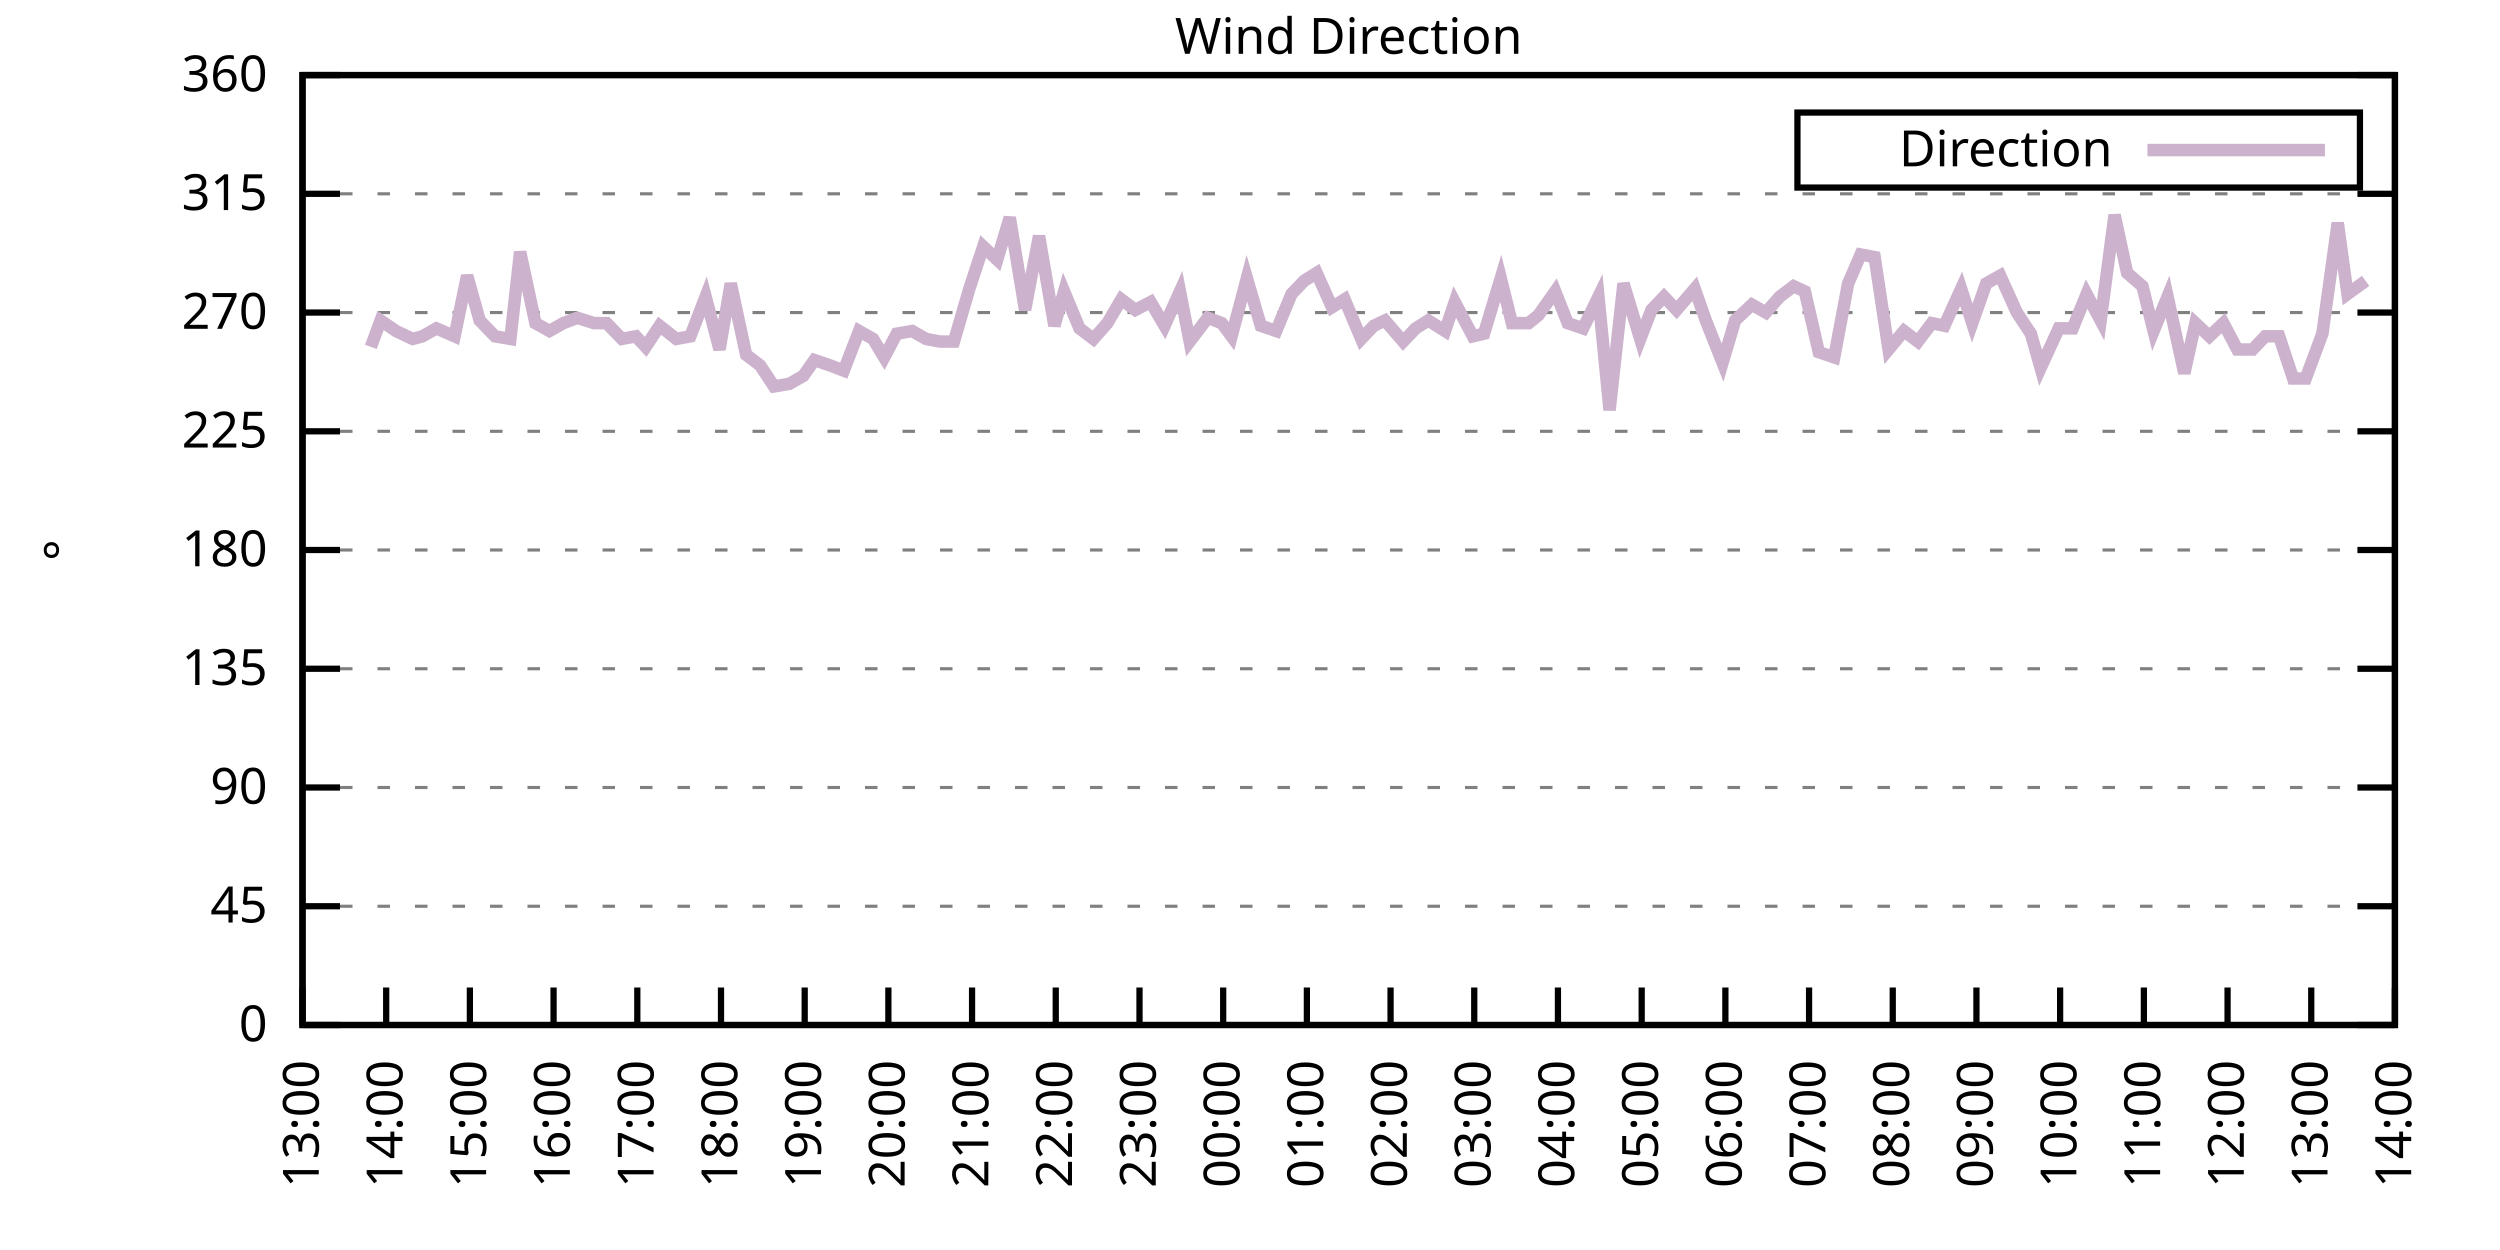
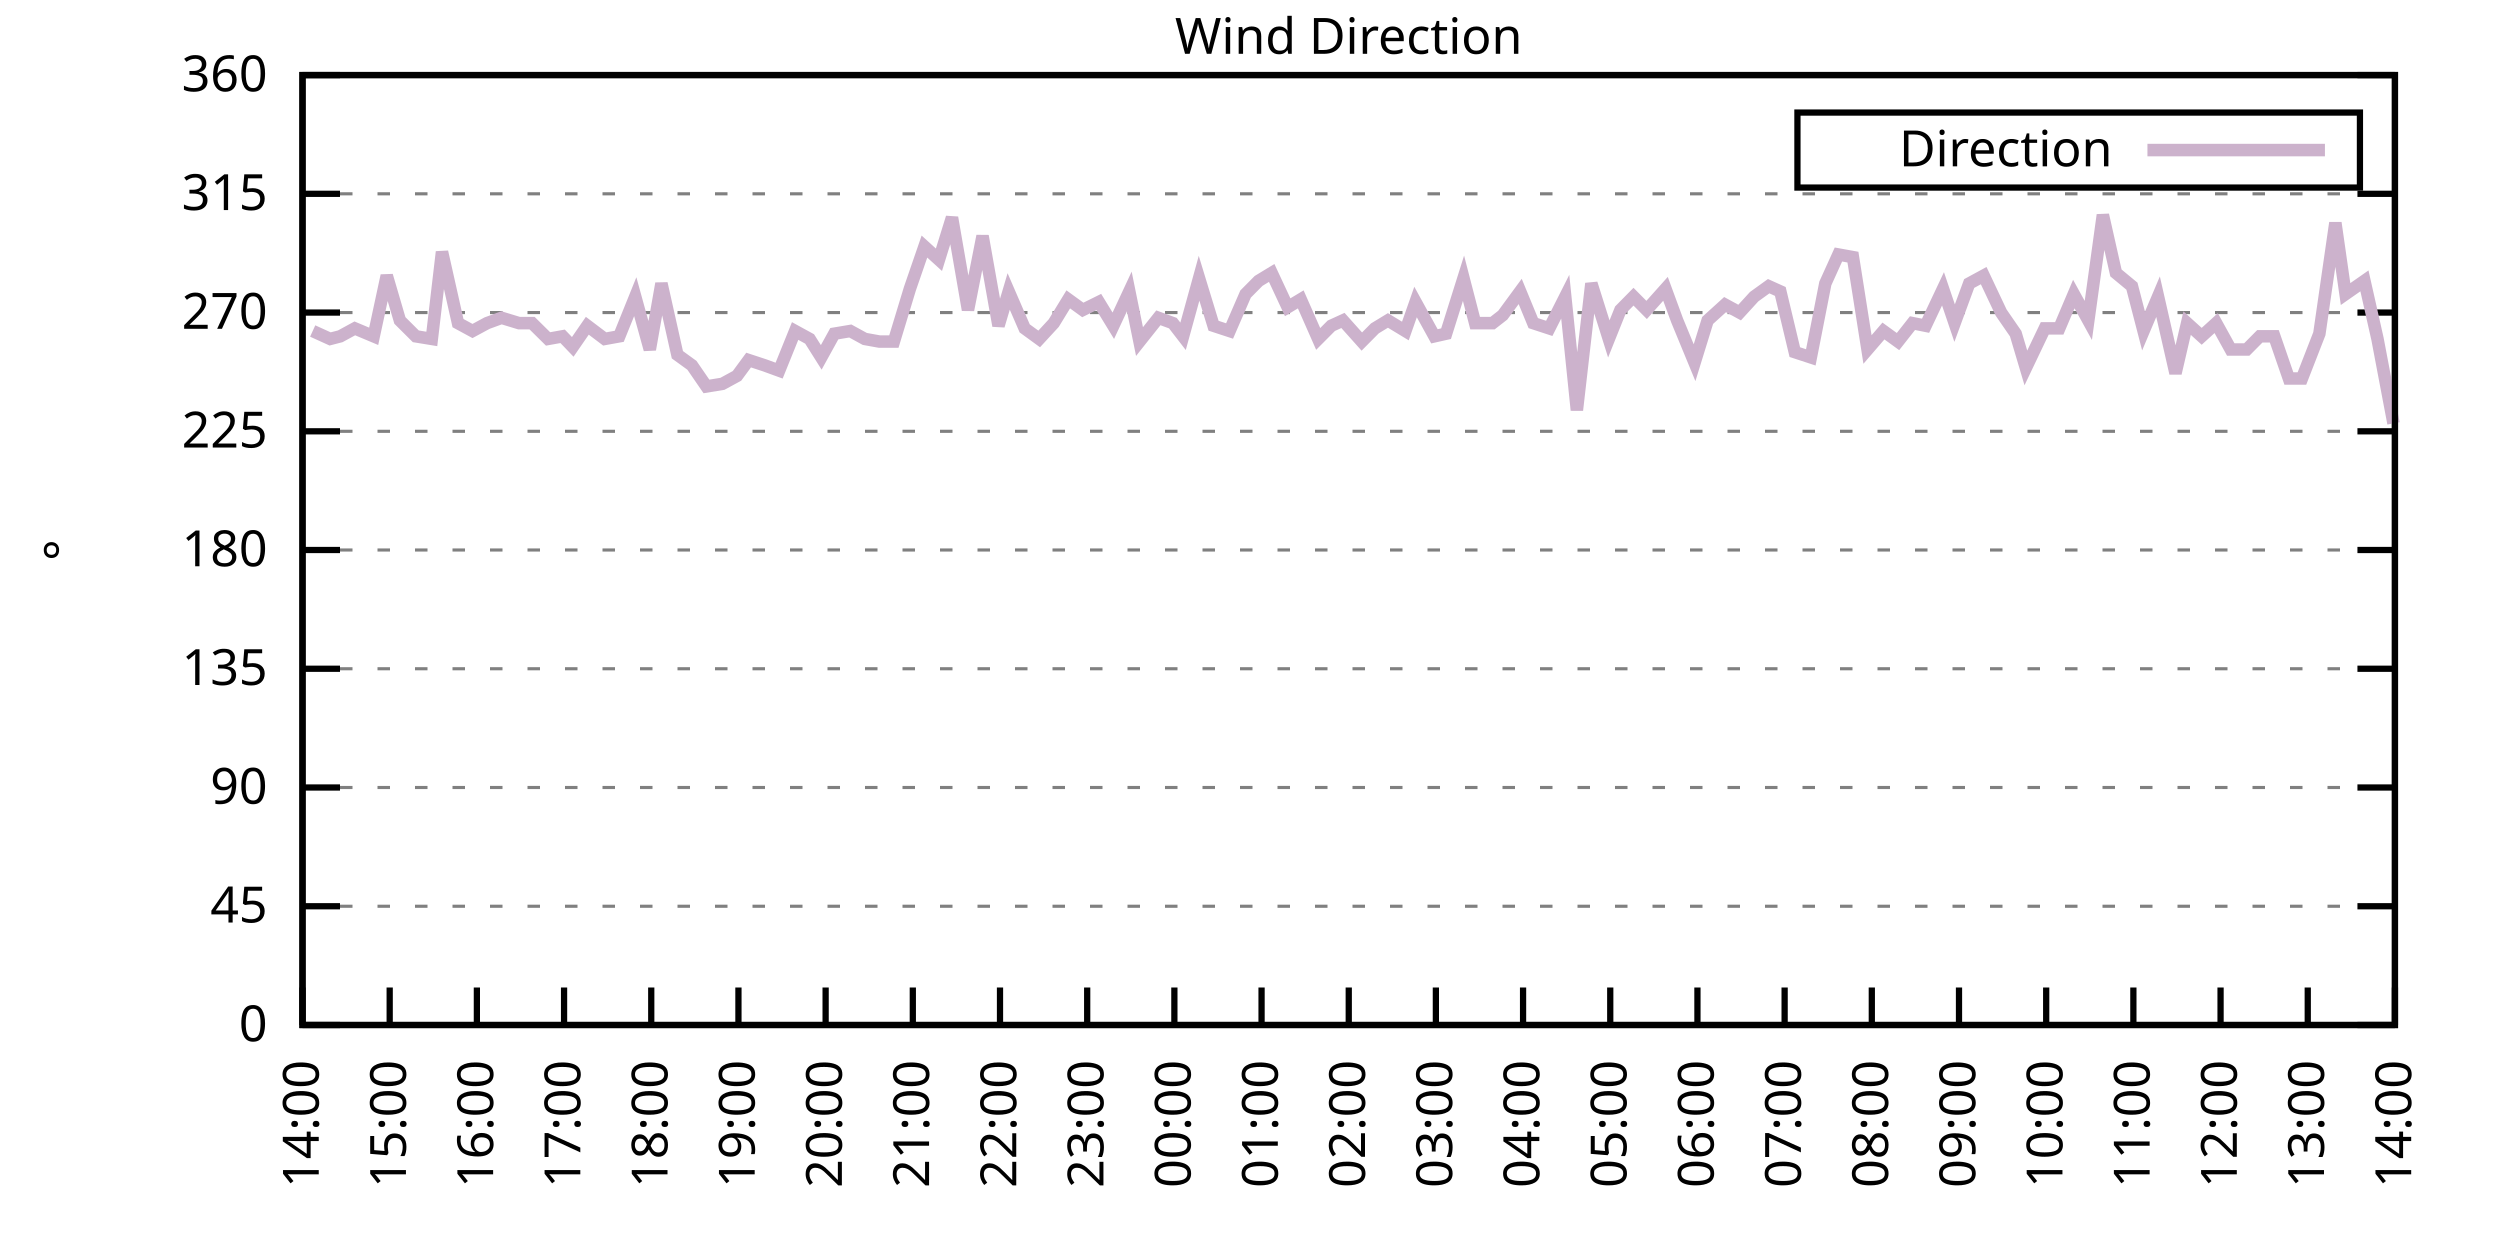
<svg xmlns="http://www.w3.org/2000/svg" xmlns:xlink="http://www.w3.org/1999/xlink" width="400" height="200" viewBox="0 0 400 200">
  <g id="gnuplot_canvas">
    <rect x="0" y="0" width="400" height="200" fill="none" />
    <defs>
      <circle id="gpDot" r="0.5" stroke-width="0.5" stroke="currentColor" />
      <path id="gpPt0" stroke-width="0.333" stroke="currentColor" d="M-1,0 h2 M0,-1 v2" />
      <path id="gpPt1" stroke-width="0.333" stroke="currentColor" d="M-1,-1 L1,1 M1,-1 L-1,1" />
      <path id="gpPt2" stroke-width="0.333" stroke="currentColor" d="M-1,0 L1,0 M0,-1 L0,1 M-1,-1 L1,1 M-1,1 L1,-1" />
      <rect id="gpPt3" stroke-width="0.333" stroke="currentColor" x="-1" y="-1" width="2" height="2" />
      <rect id="gpPt4" stroke-width="0.333" stroke="currentColor" fill="currentColor" x="-1" y="-1" width="2" height="2" />
      <circle id="gpPt5" stroke-width="0.333" stroke="currentColor" cx="0" cy="0" r="1" />
      <use xlink:href="#gpPt5" id="gpPt6" fill="currentColor" stroke="none" />
      <path id="gpPt7" stroke-width="0.333" stroke="currentColor" d="M0,-1.33 L-1.33,0.67 L1.33,0.67 z" />
      <use xlink:href="#gpPt7" id="gpPt8" fill="currentColor" stroke="none" />
      <use xlink:href="#gpPt7" id="gpPt9" stroke="currentColor" transform="rotate(180)" />
      <use xlink:href="#gpPt9" id="gpPt10" fill="currentColor" stroke="none" />
      <use xlink:href="#gpPt3" id="gpPt11" stroke="currentColor" transform="rotate(45)" />
      <use xlink:href="#gpPt11" id="gpPt12" fill="currentColor" stroke="none" />
      <path id="gpPt13" stroke-width="0.333" stroke="currentColor" d="M0,1.330 L1.265,0.411 L0.782,-1.067 L-0.782,-1.076 L-1.265,0.411 z" />
      <use xlink:href="#gpPt13" id="gpPt14" fill="currentColor" stroke="none" />
      <filter id="textbox" filterUnits="objectBoundingBox" x="0" y="0" height="1" width="1">
        <feFlood flood-color="white" flood-opacity="1" result="bgnd" />
        <feComposite in="SourceGraphic" in2="bgnd" operator="atop" />
      </filter>
      <filter id="greybox" filterUnits="objectBoundingBox" x="0" y="0" height="1" width="1">
        <feFlood flood-color="lightgrey" flood-opacity="1" result="grey" />
        <feComposite in="SourceGraphic" in2="grey" operator="atop" />
      </filter>
    </defs>
    <g fill="none" color="white" stroke="currentColor" stroke-width="1.00" stroke-linecap="butt" stroke-linejoin="miter">
</g>
    <g fill="none" color="black" stroke="currentColor" stroke-width="1.00" stroke-linecap="butt" stroke-linejoin="miter">
      <g stroke="none" shape-rendering="crispEdges">
        <polygon fill="rgb(255, 255, 255)" points="48.40,164.00 383.18,164.00 383.18,12.02 48.40,12.02 " />
      </g>
    </g>
    <g fill="none" color="black" stroke="currentColor" stroke-width="1.00" stroke-linecap="butt" stroke-linejoin="miter">
</g>
    <g fill="none" color="black" stroke="black" stroke-width="0.50" stroke-linecap="butt" stroke-linejoin="miter">
</g>
    <g fill="none" color="gray" stroke="currentColor" stroke-width="0.50" stroke-linecap="butt" stroke-linejoin="miter">
      <path stroke="gray" stroke-dasharray="2,4" class="gridline" d="M48.40,164.00 L383.19,164.00  " />
    </g>
    <g fill="none" color="gray" stroke="gray" stroke-width="1.00" stroke-linecap="butt" stroke-linejoin="miter">
</g>
    <g fill="none" color="black" stroke="currentColor" stroke-width="1.00" stroke-linecap="butt" stroke-linejoin="miter">
      <path stroke="black" d="M48.40,164.00 L54.40,164.00 M383.19,164.00 L377.19,164.00  " />
      <g transform="translate(42.80,166.60)" stroke="none" fill="black" font-family="Sans" font-size="8.00" text-anchor="end">
        <text>
          <tspan font-family="Sans"> 0</tspan>
        </text>
      </g>
    </g>
    <g fill="none" color="black" stroke="currentColor" stroke-width="1.00" stroke-linecap="butt" stroke-linejoin="miter">
</g>
    <g fill="none" color="black" stroke="black" stroke-width="0.50" stroke-linecap="butt" stroke-linejoin="miter">
</g>
    <g fill="none" color="gray" stroke="currentColor" stroke-width="0.50" stroke-linecap="butt" stroke-linejoin="miter">
      <path stroke="gray" stroke-dasharray="2,4" class="gridline" d="M48.40,145.00 L383.19,145.00  " />
    </g>
    <g fill="none" color="gray" stroke="gray" stroke-width="1.00" stroke-linecap="butt" stroke-linejoin="miter">
</g>
    <g fill="none" color="black" stroke="currentColor" stroke-width="1.00" stroke-linecap="butt" stroke-linejoin="miter">
      <path stroke="black" d="M48.40,145.00 L54.40,145.00 M383.19,145.00 L377.19,145.00  " />
      <g transform="translate(42.80,147.60)" stroke="none" fill="black" font-family="Sans" font-size="8.00" text-anchor="end">
        <text>
          <tspan font-family="Sans"> 45</tspan>
        </text>
      </g>
    </g>
    <g fill="none" color="black" stroke="currentColor" stroke-width="1.00" stroke-linecap="butt" stroke-linejoin="miter">
</g>
    <g fill="none" color="black" stroke="black" stroke-width="0.50" stroke-linecap="butt" stroke-linejoin="miter">
</g>
    <g fill="none" color="gray" stroke="currentColor" stroke-width="0.50" stroke-linecap="butt" stroke-linejoin="miter">
      <path stroke="gray" stroke-dasharray="2,4" class="gridline" d="M48.40,126.00 L383.19,126.00  " />
    </g>
    <g fill="none" color="gray" stroke="gray" stroke-width="1.00" stroke-linecap="butt" stroke-linejoin="miter">
</g>
    <g fill="none" color="black" stroke="currentColor" stroke-width="1.00" stroke-linecap="butt" stroke-linejoin="miter">
      <path stroke="black" d="M48.40,126.00 L54.40,126.00 M383.19,126.00 L377.19,126.00  " />
      <g transform="translate(42.80,128.60)" stroke="none" fill="black" font-family="Sans" font-size="8.00" text-anchor="end">
        <text>
          <tspan font-family="Sans"> 90</tspan>
        </text>
      </g>
    </g>
    <g fill="none" color="black" stroke="currentColor" stroke-width="1.00" stroke-linecap="butt" stroke-linejoin="miter">
</g>
    <g fill="none" color="black" stroke="black" stroke-width="0.50" stroke-linecap="butt" stroke-linejoin="miter">
</g>
    <g fill="none" color="gray" stroke="currentColor" stroke-width="0.50" stroke-linecap="butt" stroke-linejoin="miter">
      <path stroke="gray" stroke-dasharray="2,4" class="gridline" d="M48.40,107.00 L383.19,107.00  " />
    </g>
    <g fill="none" color="gray" stroke="gray" stroke-width="1.00" stroke-linecap="butt" stroke-linejoin="miter">
</g>
    <g fill="none" color="black" stroke="currentColor" stroke-width="1.00" stroke-linecap="butt" stroke-linejoin="miter">
      <path stroke="black" d="M48.40,107.00 L54.40,107.00 M383.19,107.00 L377.19,107.00  " />
      <g transform="translate(42.80,109.60)" stroke="none" fill="black" font-family="Sans" font-size="8.00" text-anchor="end">
        <text>
          <tspan font-family="Sans"> 135</tspan>
        </text>
      </g>
    </g>
    <g fill="none" color="black" stroke="currentColor" stroke-width="1.00" stroke-linecap="butt" stroke-linejoin="miter">
</g>
    <g fill="none" color="black" stroke="black" stroke-width="0.50" stroke-linecap="butt" stroke-linejoin="miter">
</g>
    <g fill="none" color="gray" stroke="currentColor" stroke-width="0.50" stroke-linecap="butt" stroke-linejoin="miter">
      <path stroke="gray" stroke-dasharray="2,4" class="gridline" d="M48.40,88.00 L383.19,88.00  " />
    </g>
    <g fill="none" color="gray" stroke="gray" stroke-width="1.00" stroke-linecap="butt" stroke-linejoin="miter">
</g>
    <g fill="none" color="black" stroke="currentColor" stroke-width="1.00" stroke-linecap="butt" stroke-linejoin="miter">
      <path stroke="black" d="M48.40,88.00 L54.40,88.00 M383.19,88.00 L377.19,88.00  " />
      <g transform="translate(42.80,90.60)" stroke="none" fill="black" font-family="Sans" font-size="8.00" text-anchor="end">
        <text>
          <tspan font-family="Sans"> 180</tspan>
        </text>
      </g>
    </g>
    <g fill="none" color="black" stroke="currentColor" stroke-width="1.00" stroke-linecap="butt" stroke-linejoin="miter">
</g>
    <g fill="none" color="black" stroke="black" stroke-width="0.50" stroke-linecap="butt" stroke-linejoin="miter">
</g>
    <g fill="none" color="gray" stroke="currentColor" stroke-width="0.50" stroke-linecap="butt" stroke-linejoin="miter">
      <path stroke="gray" stroke-dasharray="2,4" class="gridline" d="M48.40,69.01 L383.19,69.01  " />
    </g>
    <g fill="none" color="gray" stroke="gray" stroke-width="1.00" stroke-linecap="butt" stroke-linejoin="miter">
</g>
    <g fill="none" color="black" stroke="currentColor" stroke-width="1.00" stroke-linecap="butt" stroke-linejoin="miter">
      <path stroke="black" d="M48.40,69.01 L54.40,69.01 M383.19,69.01 L377.19,69.01  " />
      <g transform="translate(42.80,71.61)" stroke="none" fill="black" font-family="Sans" font-size="8.00" text-anchor="end">
        <text>
          <tspan font-family="Sans"> 225</tspan>
        </text>
      </g>
    </g>
    <g fill="none" color="black" stroke="currentColor" stroke-width="1.00" stroke-linecap="butt" stroke-linejoin="miter">
</g>
    <g fill="none" color="black" stroke="black" stroke-width="0.50" stroke-linecap="butt" stroke-linejoin="miter">
</g>
    <g fill="none" color="gray" stroke="currentColor" stroke-width="0.50" stroke-linecap="butt" stroke-linejoin="miter">
      <path stroke="gray" stroke-dasharray="2,4" class="gridline" d="M48.40,50.01 L383.19,50.01  " />
    </g>
    <g fill="none" color="gray" stroke="gray" stroke-width="1.00" stroke-linecap="butt" stroke-linejoin="miter">
</g>
    <g fill="none" color="black" stroke="currentColor" stroke-width="1.00" stroke-linecap="butt" stroke-linejoin="miter">
      <path stroke="black" d="M48.40,50.01 L54.40,50.01 M383.19,50.01 L377.19,50.01  " />
      <g transform="translate(42.80,52.61)" stroke="none" fill="black" font-family="Sans" font-size="8.00" text-anchor="end">
        <text>
          <tspan font-family="Sans"> 270</tspan>
        </text>
      </g>
    </g>
    <g fill="none" color="black" stroke="currentColor" stroke-width="1.00" stroke-linecap="butt" stroke-linejoin="miter">
</g>
    <g fill="none" color="black" stroke="black" stroke-width="0.50" stroke-linecap="butt" stroke-linejoin="miter">
</g>
    <g fill="none" color="gray" stroke="currentColor" stroke-width="0.50" stroke-linecap="butt" stroke-linejoin="miter">
      <path stroke="gray" stroke-dasharray="2,4" class="gridline" d="M48.40,31.01 L383.19,31.01  " />
    </g>
    <g fill="none" color="gray" stroke="gray" stroke-width="1.00" stroke-linecap="butt" stroke-linejoin="miter">
</g>
    <g fill="none" color="black" stroke="currentColor" stroke-width="1.00" stroke-linecap="butt" stroke-linejoin="miter">
      <path stroke="black" d="M48.40,31.01 L54.40,31.01 M383.19,31.01 L377.19,31.01  " />
      <g transform="translate(42.80,33.61)" stroke="none" fill="black" font-family="Sans" font-size="8.00" text-anchor="end">
        <text>
          <tspan font-family="Sans"> 315</tspan>
        </text>
      </g>
    </g>
    <g fill="none" color="black" stroke="currentColor" stroke-width="1.00" stroke-linecap="butt" stroke-linejoin="miter">
</g>
    <g fill="none" color="black" stroke="black" stroke-width="0.50" stroke-linecap="butt" stroke-linejoin="miter">
</g>
    <g fill="none" color="gray" stroke="currentColor" stroke-width="0.50" stroke-linecap="butt" stroke-linejoin="miter">
      <path stroke="gray" stroke-dasharray="2,4" class="gridline" d="M48.40,12.01 L383.19,12.01  " />
    </g>
    <g fill="none" color="gray" stroke="gray" stroke-width="1.00" stroke-linecap="butt" stroke-linejoin="miter">
</g>
    <g fill="none" color="black" stroke="currentColor" stroke-width="1.00" stroke-linecap="butt" stroke-linejoin="miter">
      <path stroke="black" d="M48.40,12.01 L54.40,12.01 M383.19,12.01 L377.19,12.01  " />
      <g transform="translate(42.80,14.61)" stroke="none" fill="black" font-family="Sans" font-size="8.00" text-anchor="end">
        <text>
          <tspan font-family="Sans"> 360</tspan>
        </text>
      </g>
    </g>
    <g fill="none" color="black" stroke="currentColor" stroke-width="1.00" stroke-linecap="butt" stroke-linejoin="miter">
      <path stroke="black" d="M48.40,164.00 L48.40,158.00  " />
      <g transform="translate(51.00,169.60) rotate(270.00)" stroke="none" fill="black" font-family="Sans" font-size="8.00" text-anchor="end">
        <text>
-           <tspan font-family="Sans">13:00</tspan>
-         </text>
-       </g>
-     </g>
-     <g fill="none" color="black" stroke="currentColor" stroke-width="1.00" stroke-linecap="butt" stroke-linejoin="miter">
-       <path stroke="black" d="M61.79,164.00 L61.79,158.00  " />
-       <g transform="translate(64.39,169.60) rotate(270.00)" stroke="none" fill="black" font-family="Sans" font-size="8.00" text-anchor="end">
-         <text>
          <tspan font-family="Sans">14:00</tspan>
        </text>
      </g>
    </g>
    <g fill="none" color="black" stroke="currentColor" stroke-width="1.00" stroke-linecap="butt" stroke-linejoin="miter">
-       <path stroke="black" d="M75.18,164.00 L75.18,158.00  " />
-       <g transform="translate(77.78,169.60) rotate(270.00)" stroke="none" fill="black" font-family="Sans" font-size="8.00" text-anchor="end">
+       <path stroke="black" d="M62.35,164.00 L62.35,158.00  " />
+       <g transform="translate(64.95,169.60) rotate(270.00)" stroke="none" fill="black" font-family="Sans" font-size="8.00" text-anchor="end">
        <text>
          <tspan font-family="Sans">15:00</tspan>
        </text>
      </g>
    </g>
    <g fill="none" color="black" stroke="currentColor" stroke-width="1.00" stroke-linecap="butt" stroke-linejoin="miter">
-       <path stroke="black" d="M88.57,164.00 L88.57,158.00  " />
-       <g transform="translate(91.17,169.60) rotate(270.00)" stroke="none" fill="black" font-family="Sans" font-size="8.00" text-anchor="end">
+       <path stroke="black" d="M76.30,164.00 L76.30,158.00  " />
+       <g transform="translate(78.90,169.60) rotate(270.00)" stroke="none" fill="black" font-family="Sans" font-size="8.00" text-anchor="end">
        <text>
          <tspan font-family="Sans">16:00</tspan>
        </text>
      </g>
    </g>
    <g fill="none" color="black" stroke="currentColor" stroke-width="1.00" stroke-linecap="butt" stroke-linejoin="miter">
-       <path stroke="black" d="M101.97,164.00 L101.97,158.00  " />
-       <g transform="translate(104.57,169.60) rotate(270.00)" stroke="none" fill="black" font-family="Sans" font-size="8.00" text-anchor="end">
+       <path stroke="black" d="M90.25,164.00 L90.25,158.00  " />
+       <g transform="translate(92.85,169.60) rotate(270.00)" stroke="none" fill="black" font-family="Sans" font-size="8.00" text-anchor="end">
        <text>
          <tspan font-family="Sans">17:00</tspan>
        </text>
      </g>
    </g>
    <g fill="none" color="black" stroke="currentColor" stroke-width="1.00" stroke-linecap="butt" stroke-linejoin="miter">
-       <path stroke="black" d="M115.36,164.00 L115.36,158.00  " />
-       <g transform="translate(117.96,169.60) rotate(270.00)" stroke="none" fill="black" font-family="Sans" font-size="8.00" text-anchor="end">
+       <path stroke="black" d="M104.20,164.00 L104.20,158.00  " />
+       <g transform="translate(106.80,169.60) rotate(270.00)" stroke="none" fill="black" font-family="Sans" font-size="8.00" text-anchor="end">
        <text>
          <tspan font-family="Sans">18:00</tspan>
        </text>
      </g>
    </g>
    <g fill="none" color="black" stroke="currentColor" stroke-width="1.00" stroke-linecap="butt" stroke-linejoin="miter">
-       <path stroke="black" d="M128.75,164.00 L128.75,158.00  " />
-       <g transform="translate(131.35,169.60) rotate(270.00)" stroke="none" fill="black" font-family="Sans" font-size="8.00" text-anchor="end">
+       <path stroke="black" d="M118.15,164.00 L118.15,158.00  " />
+       <g transform="translate(120.75,169.60) rotate(270.00)" stroke="none" fill="black" font-family="Sans" font-size="8.00" text-anchor="end">
        <text>
          <tspan font-family="Sans">19:00</tspan>
        </text>
      </g>
    </g>
    <g fill="none" color="black" stroke="currentColor" stroke-width="1.00" stroke-linecap="butt" stroke-linejoin="miter">
-       <path stroke="black" d="M142.14,164.00 L142.14,158.00  " />
-       <g transform="translate(144.74,169.60) rotate(270.00)" stroke="none" fill="black" font-family="Sans" font-size="8.00" text-anchor="end">
+       <path stroke="black" d="M132.10,164.00 L132.10,158.00  " />
+       <g transform="translate(134.70,169.60) rotate(270.00)" stroke="none" fill="black" font-family="Sans" font-size="8.00" text-anchor="end">
        <text>
          <tspan font-family="Sans">20:00</tspan>
        </text>
      </g>
    </g>
    <g fill="none" color="black" stroke="currentColor" stroke-width="1.00" stroke-linecap="butt" stroke-linejoin="miter">
-       <path stroke="black" d="M155.53,164.00 L155.53,158.00  " />
-       <g transform="translate(158.13,169.60) rotate(270.00)" stroke="none" fill="black" font-family="Sans" font-size="8.00" text-anchor="end">
+       <path stroke="black" d="M146.05,164.00 L146.05,158.00  " />
+       <g transform="translate(148.65,169.60) rotate(270.00)" stroke="none" fill="black" font-family="Sans" font-size="8.00" text-anchor="end">
        <text>
          <tspan font-family="Sans">21:00</tspan>
        </text>
      </g>
    </g>
    <g fill="none" color="black" stroke="currentColor" stroke-width="1.00" stroke-linecap="butt" stroke-linejoin="miter">
-       <path stroke="black" d="M168.92,164.00 L168.92,158.00  " />
-       <g transform="translate(171.52,169.60) rotate(270.00)" stroke="none" fill="black" font-family="Sans" font-size="8.00" text-anchor="end">
+       <path stroke="black" d="M160.00,164.00 L160.00,158.00  " />
+       <g transform="translate(162.60,169.60) rotate(270.00)" stroke="none" fill="black" font-family="Sans" font-size="8.00" text-anchor="end">
        <text>
          <tspan font-family="Sans">22:00</tspan>
        </text>
      </g>
    </g>
    <g fill="none" color="black" stroke="currentColor" stroke-width="1.00" stroke-linecap="butt" stroke-linejoin="miter">
-       <path stroke="black" d="M182.32,164.00 L182.32,158.00  " />
-       <g transform="translate(184.92,169.60) rotate(270.00)" stroke="none" fill="black" font-family="Sans" font-size="8.00" text-anchor="end">
+       <path stroke="black" d="M173.95,164.00 L173.95,158.00  " />
+       <g transform="translate(176.55,169.60) rotate(270.00)" stroke="none" fill="black" font-family="Sans" font-size="8.00" text-anchor="end">
        <text>
          <tspan font-family="Sans">23:00</tspan>
        </text>
      </g>
    </g>
    <g fill="none" color="black" stroke="currentColor" stroke-width="1.00" stroke-linecap="butt" stroke-linejoin="miter">
-       <path stroke="black" d="M195.71,164.00 L195.71,158.00  " />
-       <g transform="translate(198.31,169.60) rotate(270.00)" stroke="none" fill="black" font-family="Sans" font-size="8.00" text-anchor="end">
+       <path stroke="black" d="M187.90,164.00 L187.90,158.00  " />
+       <g transform="translate(190.50,169.60) rotate(270.00)" stroke="none" fill="black" font-family="Sans" font-size="8.00" text-anchor="end">
        <text>
          <tspan font-family="Sans">00:00</tspan>
        </text>
      </g>
    </g>
    <g fill="none" color="black" stroke="currentColor" stroke-width="1.00" stroke-linecap="butt" stroke-linejoin="miter">
-       <path stroke="black" d="M209.10,164.00 L209.10,158.00  " />
-       <g transform="translate(211.70,169.60) rotate(270.00)" stroke="none" fill="black" font-family="Sans" font-size="8.00" text-anchor="end">
+       <path stroke="black" d="M201.85,164.00 L201.85,158.00  " />
+       <g transform="translate(204.45,169.60) rotate(270.00)" stroke="none" fill="black" font-family="Sans" font-size="8.00" text-anchor="end">
        <text>
          <tspan font-family="Sans">01:00</tspan>
        </text>
      </g>
    </g>
    <g fill="none" color="black" stroke="currentColor" stroke-width="1.00" stroke-linecap="butt" stroke-linejoin="miter">
-       <path stroke="black" d="M222.49,164.00 L222.49,158.00  " />
-       <g transform="translate(225.09,169.60) rotate(270.00)" stroke="none" fill="black" font-family="Sans" font-size="8.00" text-anchor="end">
+       <path stroke="black" d="M215.80,164.00 L215.80,158.00  " />
+       <g transform="translate(218.40,169.60) rotate(270.00)" stroke="none" fill="black" font-family="Sans" font-size="8.00" text-anchor="end">
        <text>
          <tspan font-family="Sans">02:00</tspan>
        </text>
      </g>
    </g>
    <g fill="none" color="black" stroke="currentColor" stroke-width="1.00" stroke-linecap="butt" stroke-linejoin="miter">
-       <path stroke="black" d="M235.88,164.00 L235.88,158.00  " />
-       <g transform="translate(238.48,169.60) rotate(270.00)" stroke="none" fill="black" font-family="Sans" font-size="8.00" text-anchor="end">
+       <path stroke="black" d="M229.74,164.00 L229.74,158.00  " />
+       <g transform="translate(232.34,169.60) rotate(270.00)" stroke="none" fill="black" font-family="Sans" font-size="8.00" text-anchor="end">
        <text>
          <tspan font-family="Sans">03:00</tspan>
        </text>
      </g>
    </g>
    <g fill="none" color="black" stroke="currentColor" stroke-width="1.00" stroke-linecap="butt" stroke-linejoin="miter">
-       <path stroke="black" d="M249.27,164.00 L249.27,158.00  " />
-       <g transform="translate(251.87,169.60) rotate(270.00)" stroke="none" fill="black" font-family="Sans" font-size="8.00" text-anchor="end">
+       <path stroke="black" d="M243.69,164.00 L243.69,158.00  " />
+       <g transform="translate(246.29,169.60) rotate(270.00)" stroke="none" fill="black" font-family="Sans" font-size="8.00" text-anchor="end">
        <text>
          <tspan font-family="Sans">04:00</tspan>
        </text>
      </g>
    </g>
    <g fill="none" color="black" stroke="currentColor" stroke-width="1.00" stroke-linecap="butt" stroke-linejoin="miter">
-       <path stroke="black" d="M262.67,164.00 L262.67,158.00  " />
-       <g transform="translate(265.27,169.60) rotate(270.00)" stroke="none" fill="black" font-family="Sans" font-size="8.00" text-anchor="end">
+       <path stroke="black" d="M257.64,164.00 L257.64,158.00  " />
+       <g transform="translate(260.24,169.60) rotate(270.00)" stroke="none" fill="black" font-family="Sans" font-size="8.00" text-anchor="end">
        <text>
          <tspan font-family="Sans">05:00</tspan>
        </text>
      </g>
    </g>
    <g fill="none" color="black" stroke="currentColor" stroke-width="1.00" stroke-linecap="butt" stroke-linejoin="miter">
-       <path stroke="black" d="M276.06,164.00 L276.06,158.00  " />
-       <g transform="translate(278.66,169.60) rotate(270.00)" stroke="none" fill="black" font-family="Sans" font-size="8.00" text-anchor="end">
+       <path stroke="black" d="M271.59,164.00 L271.59,158.00  " />
+       <g transform="translate(274.19,169.60) rotate(270.00)" stroke="none" fill="black" font-family="Sans" font-size="8.00" text-anchor="end">
        <text>
          <tspan font-family="Sans">06:00</tspan>
        </text>
      </g>
    </g>
    <g fill="none" color="black" stroke="currentColor" stroke-width="1.00" stroke-linecap="butt" stroke-linejoin="miter">
-       <path stroke="black" d="M289.45,164.00 L289.45,158.00  " />
-       <g transform="translate(292.05,169.60) rotate(270.00)" stroke="none" fill="black" font-family="Sans" font-size="8.00" text-anchor="end">
+       <path stroke="black" d="M285.54,164.00 L285.54,158.00  " />
+       <g transform="translate(288.14,169.60) rotate(270.00)" stroke="none" fill="black" font-family="Sans" font-size="8.00" text-anchor="end">
        <text>
          <tspan font-family="Sans">07:00</tspan>
        </text>
      </g>
    </g>
    <g fill="none" color="black" stroke="currentColor" stroke-width="1.00" stroke-linecap="butt" stroke-linejoin="miter">
-       <path stroke="black" d="M302.84,164.00 L302.84,158.00  " />
-       <g transform="translate(305.44,169.60) rotate(270.00)" stroke="none" fill="black" font-family="Sans" font-size="8.00" text-anchor="end">
+       <path stroke="black" d="M299.49,164.00 L299.49,158.00  " />
+       <g transform="translate(302.09,169.60) rotate(270.00)" stroke="none" fill="black" font-family="Sans" font-size="8.00" text-anchor="end">
        <text>
          <tspan font-family="Sans">08:00</tspan>
        </text>
      </g>
    </g>
    <g fill="none" color="black" stroke="currentColor" stroke-width="1.00" stroke-linecap="butt" stroke-linejoin="miter">
-       <path stroke="black" d="M316.23,164.00 L316.23,158.00  " />
-       <g transform="translate(318.83,169.60) rotate(270.00)" stroke="none" fill="black" font-family="Sans" font-size="8.00" text-anchor="end">
+       <path stroke="black" d="M313.44,164.00 L313.44,158.00  " />
+       <g transform="translate(316.04,169.60) rotate(270.00)" stroke="none" fill="black" font-family="Sans" font-size="8.00" text-anchor="end">
        <text>
          <tspan font-family="Sans">09:00</tspan>
        </text>
      </g>
    </g>
    <g fill="none" color="black" stroke="currentColor" stroke-width="1.00" stroke-linecap="butt" stroke-linejoin="miter">
-       <path stroke="black" d="M329.62,164.00 L329.62,158.00  " />
-       <g transform="translate(332.22,169.60) rotate(270.00)" stroke="none" fill="black" font-family="Sans" font-size="8.00" text-anchor="end">
+       <path stroke="black" d="M327.39,164.00 L327.39,158.00  " />
+       <g transform="translate(329.99,169.60) rotate(270.00)" stroke="none" fill="black" font-family="Sans" font-size="8.00" text-anchor="end">
        <text>
          <tspan font-family="Sans">10:00</tspan>
        </text>
      </g>
    </g>
    <g fill="none" color="black" stroke="currentColor" stroke-width="1.00" stroke-linecap="butt" stroke-linejoin="miter">
-       <path stroke="black" d="M343.02,164.00 L343.02,158.00  " />
-       <g transform="translate(345.62,169.60) rotate(270.00)" stroke="none" fill="black" font-family="Sans" font-size="8.00" text-anchor="end">
+       <path stroke="black" d="M341.34,164.00 L341.34,158.00  " />
+       <g transform="translate(343.94,169.60) rotate(270.00)" stroke="none" fill="black" font-family="Sans" font-size="8.00" text-anchor="end">
        <text>
          <tspan font-family="Sans">11:00</tspan>
        </text>
      </g>
    </g>
    <g fill="none" color="black" stroke="currentColor" stroke-width="1.00" stroke-linecap="butt" stroke-linejoin="miter">
-       <path stroke="black" d="M356.41,164.00 L356.41,158.00  " />
-       <g transform="translate(359.01,169.60) rotate(270.00)" stroke="none" fill="black" font-family="Sans" font-size="8.00" text-anchor="end">
+       <path stroke="black" d="M355.29,164.00 L355.29,158.00  " />
+       <g transform="translate(357.89,169.60) rotate(270.00)" stroke="none" fill="black" font-family="Sans" font-size="8.00" text-anchor="end">
        <text>
          <tspan font-family="Sans">12:00</tspan>
        </text>
      </g>
    </g>
    <g fill="none" color="black" stroke="currentColor" stroke-width="1.00" stroke-linecap="butt" stroke-linejoin="miter">
-       <path stroke="black" d="M369.80,164.00 L369.80,158.00  " />
-       <g transform="translate(372.40,169.60) rotate(270.00)" stroke="none" fill="black" font-family="Sans" font-size="8.00" text-anchor="end">
+       <path stroke="black" d="M369.24,164.00 L369.24,158.00  " />
+       <g transform="translate(371.84,169.60) rotate(270.00)" stroke="none" fill="black" font-family="Sans" font-size="8.00" text-anchor="end">
        <text>
          <tspan font-family="Sans">13:00</tspan>
        </text>
      </g>
    </g>
    <g fill="none" color="black" stroke="currentColor" stroke-width="1.00" stroke-linecap="butt" stroke-linejoin="miter">
      <path stroke="black" d="M383.19,164.00 L383.19,158.00  " />
      <g transform="translate(385.79,169.60) rotate(270.00)" stroke="none" fill="black" font-family="Sans" font-size="8.00" text-anchor="end">
        <text>
          <tspan font-family="Sans">14:00</tspan>
        </text>
      </g>
    </g>
    <g fill="none" color="black" stroke="currentColor" stroke-width="1.00" stroke-linecap="butt" stroke-linejoin="miter">
</g>
    <g fill="none" color="black" stroke="currentColor" stroke-width="1.00" stroke-linecap="butt" stroke-linejoin="miter">
      <path stroke="black" d="M48.40,12.01 L48.40,164.00 L383.19,164.00 L383.19,12.01 L48.40,12.01 Z  " />
    </g>
    <g fill="none" color="black" stroke="currentColor" stroke-width="1.00" stroke-linecap="butt" stroke-linejoin="miter">
</g>
    <g fill="none" color="black" stroke="currentColor" stroke-width="1.00" stroke-linecap="butt" stroke-linejoin="miter">
      <path stroke="black" d="M287.59,30.01 L287.59,18.01 L377.59,18.01 L377.59,30.01 L287.59,30.01 Z  " />
    </g>
    <g id="Wind_direction_plot_1">
      <g fill="none" color="white" stroke="black" stroke-width="2.00" stroke-linecap="butt" stroke-linejoin="miter">
</g>
      <g fill="none" color="black" stroke="currentColor" stroke-width="2.00" stroke-linecap="butt" stroke-linejoin="miter">
        <g transform="translate(337.99,26.61)" stroke="none" fill="black" font-family="Sans" font-size="8.00" text-anchor="end">
          <text>
            <tspan font-family="Sans">Direction</tspan>
          </text>
        </g>
      </g>
      <g fill="none" color="black" stroke="currentColor" stroke-width="2.00" stroke-linecap="butt" stroke-linejoin="miter">
-         <path stroke="rgb(204, 178, 204)" d="M343.59,24.01 L371.99,24.01 M59.34,55.50 L60.90,51.27 L63.35,52.96 L66.03,54.23 L67.59,53.81 L69.83,52.54   L72.73,53.81 L74.74,44.10 L76.75,51.27 L79.20,53.81 L81.66,54.23 L83.22,40.30 L85.67,51.70 L87.91,52.96   L90.14,51.70 L92.37,50.85 L95.05,51.70 L97.06,51.70 L99.51,54.23 L101.74,53.81 L103.31,55.50 L105.54,52.12   L108.22,54.23 L110.45,53.81 L112.90,47.47 L115.13,55.92 L116.92,45.36 L119.38,56.76 L121.61,58.45 L123.84,61.83   L126.29,61.41 L128.53,60.14 L130.31,57.61 L132.77,58.45 L135.00,59.30 L137.45,52.96 L139.69,54.23 L141.47,57.18   L143.48,53.39 L145.94,52.96 L148.17,54.23 L150.40,54.65 L152.63,54.65 L155.09,46.21 L157.32,39.45 L159.55,41.56   L161.56,34.81 L164.01,49.59 L166.25,37.76 L168.70,52.12 L170.26,46.63 L172.72,52.54 L174.95,54.23 L177.18,51.70   L179.41,47.90 L181.65,49.59 L184.10,48.32 L186.33,52.12 L188.79,46.63 L190.35,54.65 L193.25,50.85 L195.48,51.70   L197.05,53.81 L199.50,44.52 L201.73,52.12 L204.19,52.96 L206.64,47.05 L208.65,44.94 L210.66,43.67 L213.12,49.16   L215.13,47.90 L217.80,54.23 L219.81,52.12 L221.60,51.27 L224.50,54.65 L226.51,52.54 L228.52,51.27 L231.20,52.96   L232.76,48.32 L235.66,53.81 L237.44,53.39 L240.12,44.52 L241.91,51.70 L244.59,51.70 L246.15,50.43 L248.83,46.63   L250.84,51.70 L253.29,52.54 L255.75,47.47 L257.53,65.63 L259.76,45.36 L262.44,54.23 L264.23,49.59 L266.24,47.47   L268.25,49.59 L271.15,46.21 L272.93,51.27 L275.61,58.03 L277.62,51.27 L280.30,48.74 L282.53,50.01 L284.76,47.47   L286.99,45.79 L288.78,46.63 L291.01,56.34 L293.47,57.18 L295.70,45.36 L297.71,40.72 L299.94,41.14 L302.17,55.92   L304.63,52.96 L306.86,54.65 L309.09,51.70 L311.10,52.12 L313.78,46.21 L315.56,51.70 L317.79,45.36 L320.03,44.10   L322.70,50.01 L324.94,53.39 L326.50,58.87 L329.40,52.54 L331.63,52.54 L333.86,47.05 L336.10,51.27 L338.33,34.39   L340.34,43.67 L342.79,45.79 L344.58,52.96 L346.81,47.47 L349.49,59.72 L351.27,51.70 L353.51,53.81 L355.74,51.70   L357.97,55.92 L360.42,55.92 L362.43,53.81 L364.66,53.81 L366.90,60.56 L368.91,60.56 L371.58,53.39 L374.04,35.65   L375.60,47.05 L378.50,44.94  " />
+         <path stroke="rgb(204, 178, 204)" d="M343.59,24.01 L371.99,24.01 M50.03,52.96 L52.82,54.23 L54.44,53.81 L56.77,52.54 L59.79,53.81 L61.88,44.10   L63.98,51.27 L66.53,53.81 L69.09,54.23 L70.72,40.30 L73.28,51.70 L75.60,52.96 L77.93,51.70 L80.25,50.85   L83.04,51.70 L85.13,51.70 L87.69,54.23 L90.02,53.81 L91.64,55.50 L93.97,52.12 L96.76,54.23 L99.08,53.81   L101.64,47.47 L103.97,55.92 L105.83,45.36 L108.38,56.76 L110.71,58.45 L113.03,61.83 L115.59,61.41 L117.92,60.14   L119.78,57.61 L122.33,58.45 L124.66,59.30 L127.22,52.96 L129.54,54.23 L131.40,57.18 L133.49,53.39 L136.05,52.96   L138.37,54.23 L140.70,54.65 L143.02,54.65 L145.58,46.21 L147.91,39.45 L150.23,41.56 L152.32,34.81 L154.88,49.59   L157.21,37.76 L159.76,52.12 L161.39,46.63 L163.95,52.54 L166.27,54.23 L168.60,51.70 L170.92,47.90 L173.25,49.59   L175.81,48.32 L178.13,52.12 L180.69,46.63 L182.32,54.65 L185.34,50.85 L187.66,51.70 L189.29,53.81 L191.85,44.52   L194.17,52.12 L196.73,52.96 L199.29,47.05 L201.38,44.94 L203.47,43.67 L206.03,49.16 L208.12,47.90 L210.91,54.23   L213.01,52.12 L214.87,51.27 L217.89,54.65 L219.98,52.54 L222.07,51.27 L224.86,52.96 L226.49,48.32 L229.51,53.81   L231.37,53.39 L234.16,44.52 L236.02,51.70 L238.81,51.70 L240.44,50.43 L243.23,46.63 L245.32,51.70 L247.88,52.54   L250.44,47.47 L252.30,65.63 L254.62,45.36 L257.41,54.23 L259.27,49.59 L261.36,47.47 L263.46,49.59 L266.48,46.21   L268.34,51.27 L271.13,58.03 L273.22,51.27 L276.01,48.74 L278.34,50.01 L280.66,47.47 L282.99,45.79 L284.85,46.63   L287.17,56.34 L289.73,57.18 L292.05,45.36 L294.15,40.72 L296.47,41.14 L298.80,55.92 L301.35,52.96 L303.68,54.65   L306.00,51.70 L308.09,52.12 L310.88,46.21 L312.74,51.70 L315.07,45.36 L317.39,44.10 L320.18,50.01 L322.51,53.39   L324.14,58.87 L327.16,52.54 L329.48,52.54 L331.81,47.05 L334.13,51.27 L336.46,34.39 L338.55,43.67 L341.11,45.79   L342.97,52.96 L345.29,47.47 L348.08,59.72 L349.94,51.70 L352.27,53.81 L354.59,51.70 L356.92,55.92 L359.48,55.92   L361.57,53.81 L363.89,53.81 L366.22,60.56 L368.31,60.56 L371.10,53.39 L373.66,35.65 L375.29,47.05 L378.31,44.94   L380.40,54.23 L382.96,67.74  " />
      </g>
    </g>
    <g fill="none" color="black" stroke="currentColor" stroke-width="2.00" stroke-linecap="butt" stroke-linejoin="miter">
</g>
    <g fill="none" color="black" stroke="black" stroke-width="1.00" stroke-linecap="butt" stroke-linejoin="miter">
</g>
    <g fill="none" color="black" stroke="currentColor" stroke-width="1.00" stroke-linecap="butt" stroke-linejoin="miter">
      <path stroke="black" d="M48.40,12.01 L48.40,164.00 L383.19,164.00 L383.19,12.01 L48.40,12.01 Z  " />
      <g transform="translate(12.80,88.01) rotate(270.00)" stroke="none" fill="black" font-family="Sans" font-size="8.00" text-anchor="middle">
        <text>
          <tspan font-family="Sans">°</tspan>
        </text>
      </g>
    </g>
    <g fill="none" color="black" stroke="currentColor" stroke-width="1.00" stroke-linecap="butt" stroke-linejoin="miter">
</g>
    <g fill="none" color="black" stroke="currentColor" stroke-width="1.00" stroke-linecap="butt" stroke-linejoin="miter">
      <g transform="translate(215.79,8.61)" stroke="none" fill="black" font-family="Sans" font-size="8.00" text-anchor="middle">
        <text>
          <tspan font-family="Sans">Wind Direction</tspan>
        </text>
      </g>
    </g>
    <g fill="none" color="black" stroke="currentColor" stroke-width="1.00" stroke-linecap="butt" stroke-linejoin="miter">
</g>
  </g>
</svg>
